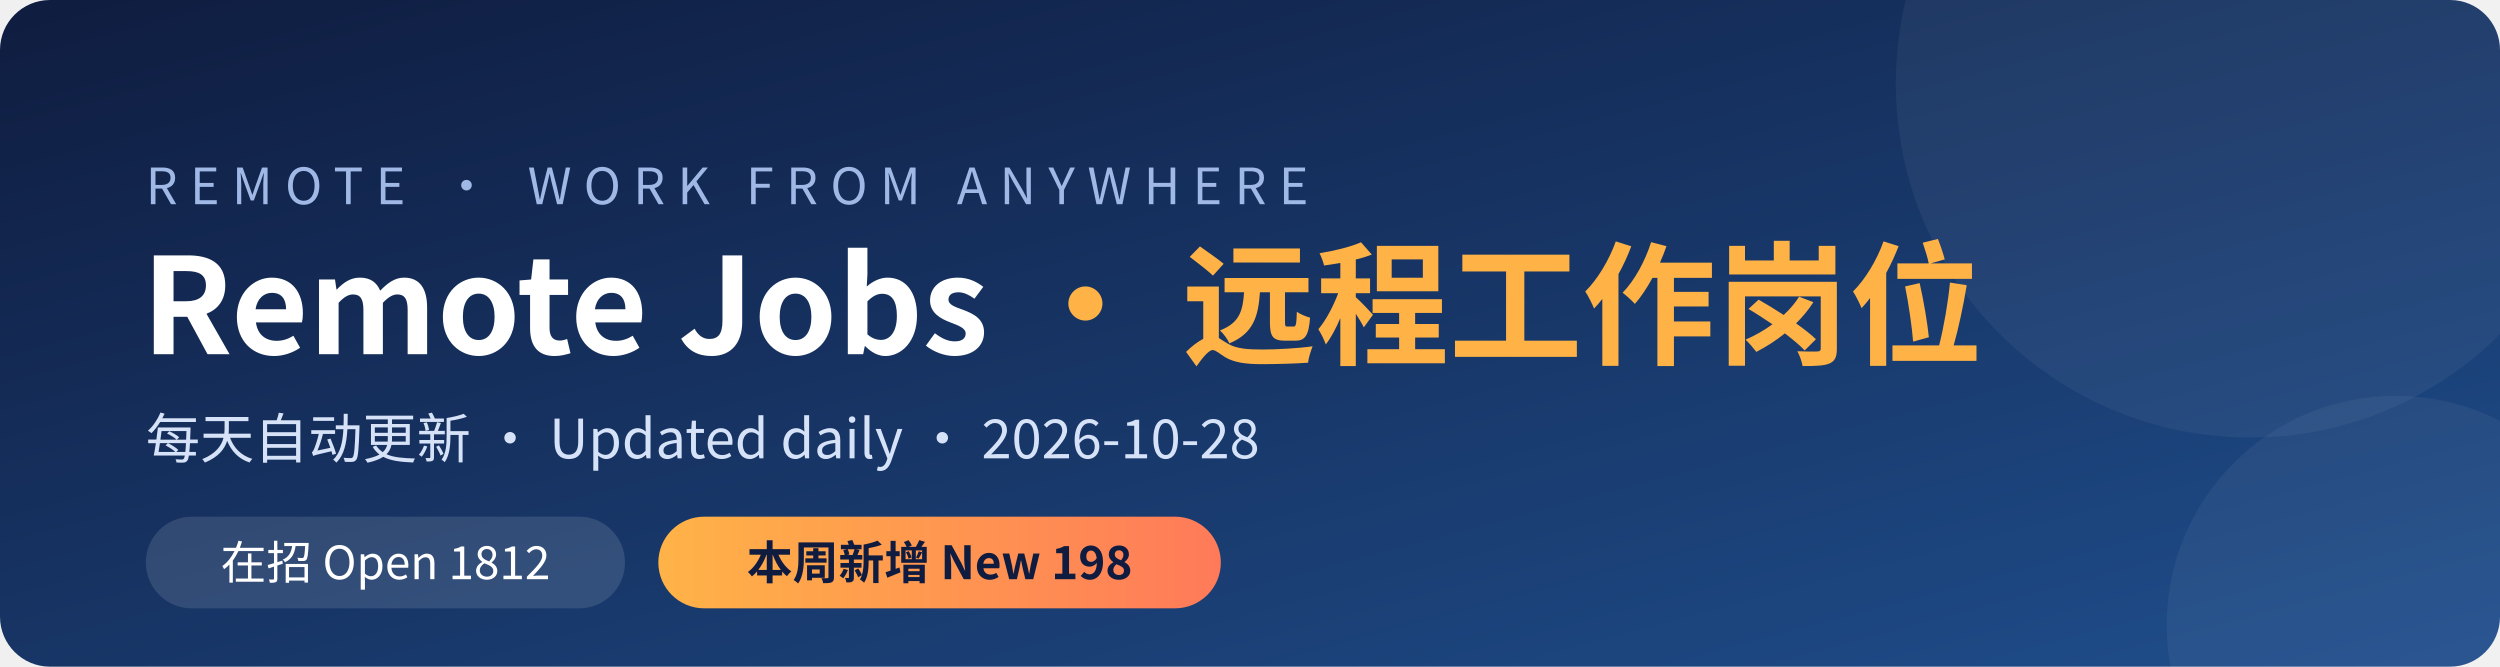
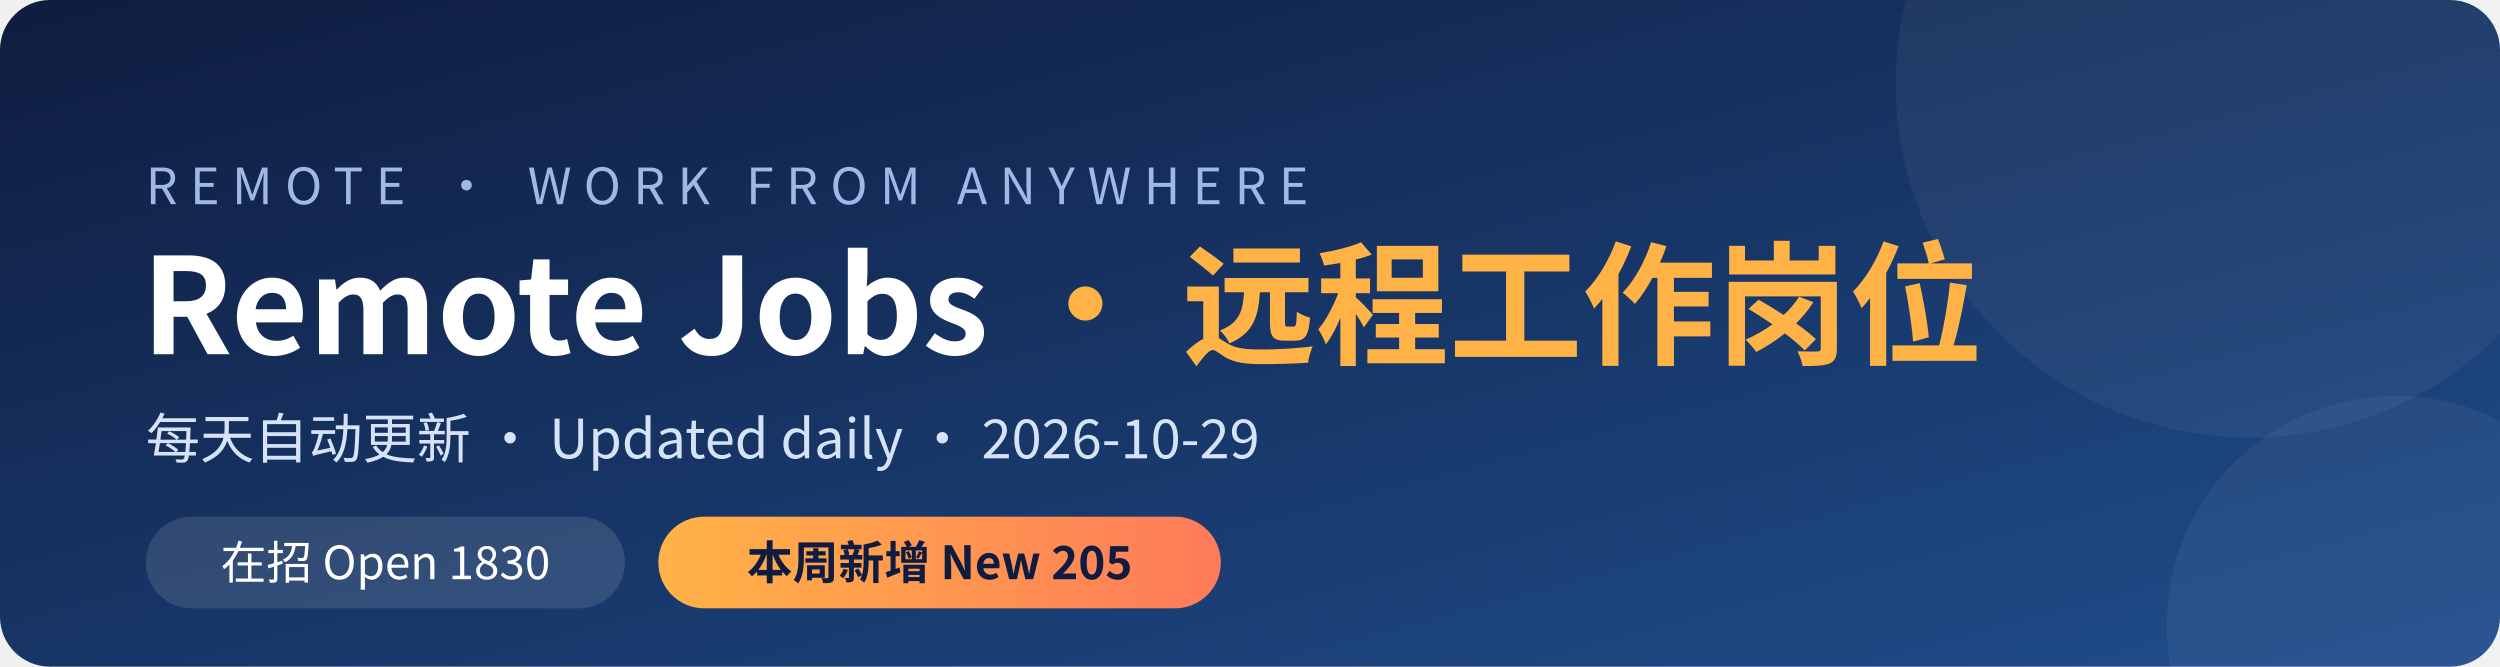
<svg xmlns="http://www.w3.org/2000/svg" width="1200" height="320" viewBox="0 0 1200 320">
  <defs>
    <linearGradient id="bg" x1="0" y1="0" x2="1" y2="1">
      <stop offset="0" stop-color="#0f1c3f" />
      <stop offset="1" stop-color="#1f4e8c" />
    </linearGradient>
    <linearGradient id="hl" x1="0" y1="0" x2="1" y2="0">
      <stop offset="0" stop-color="#ffb347" />
      <stop offset="1" stop-color="#ff7a59" />
    </linearGradient>
  </defs>
  <rect width="1200" height="320" rx="24" fill="url(#bg)" />
  <circle cx="1080" cy="40" r="170" fill="#ffffff" opacity="0.05" />
  <circle cx="1150" cy="300" r="110" fill="#ffffff" opacity="0.05" />
  <g font-family="'PingFang SC','Microsoft YaHei','Noto Sans CJK SC','Segoe UI',sans-serif">
    <text x="70" y="98" fill="#9fb8e6" font-size="24" letter-spacing="6">REMOTE · WORK FROM ANYWHERE</text>
    <text x="68" y="170" fill="#ffffff" font-size="64" font-weight="700">Remote Jobs <tspan fill="#ffb347">· 远程工作岗位</tspan>
    </text>
-     <text x="70" y="220" fill="#d6e2f7" font-size="26">每天自动更新 · Updated daily · 2026-10-28</text>
+     <text x="70" y="220" fill="#d6e2f7" font-size="26">每天自动更新 · Updated daily · 2026-10-29</text>
    <rect x="70" y="248" width="230" height="44" rx="22" fill="#ffffff" opacity="0.12" />
-     <text x="185" y="278" fill="#ffffff" font-size="22" text-anchor="middle">在招 Open  1812</text>
+     <text x="185" y="278" fill="#ffffff" font-size="22" text-anchor="middle">在招 Open  1830</text>
    <rect x="316" y="248" width="270" height="44" rx="22" fill="url(#hl)" />
-     <text x="451" y="278" fill="#0f1c3f" font-size="22" font-weight="700" text-anchor="middle">本周新增 New  198</text>
+     <text x="451" y="278" fill="#0f1c3f" font-size="22" font-weight="700" text-anchor="middle">本周新增 New  205</text>
  </g>
</svg>
